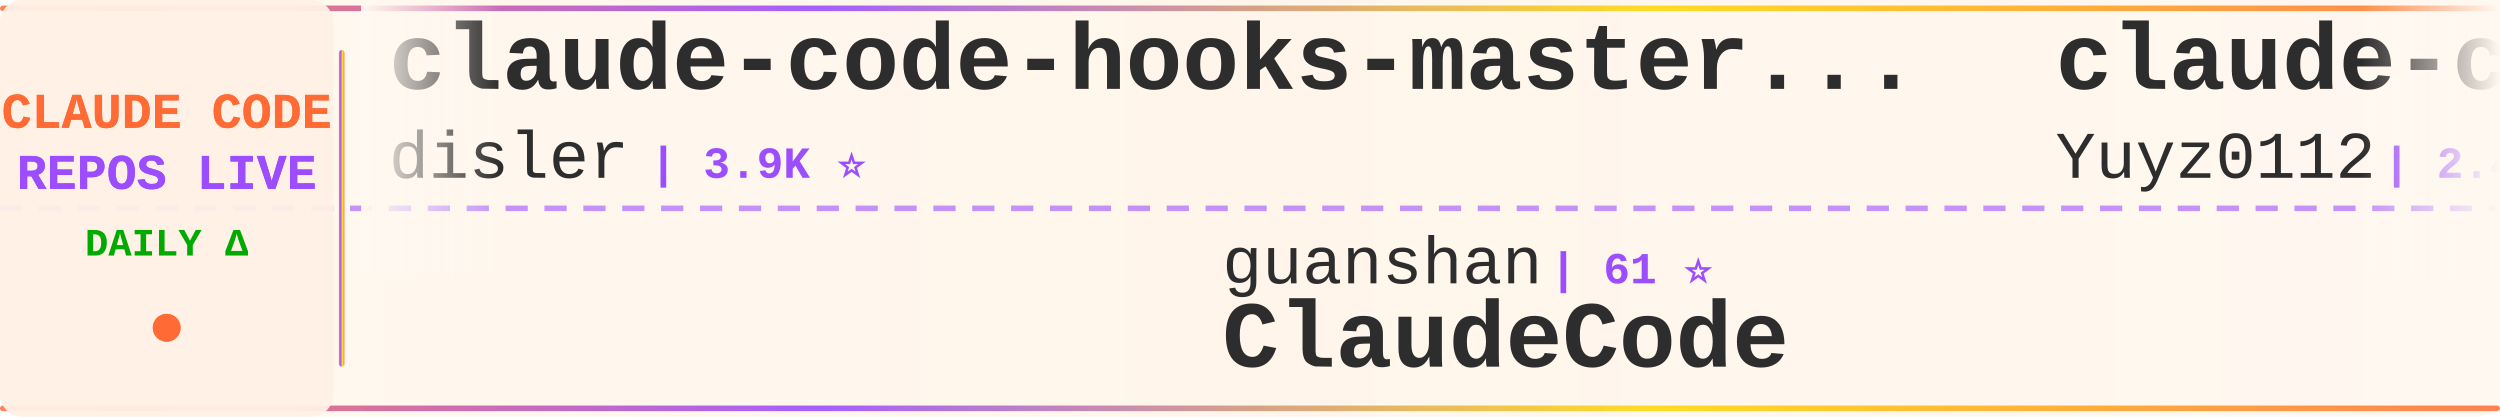
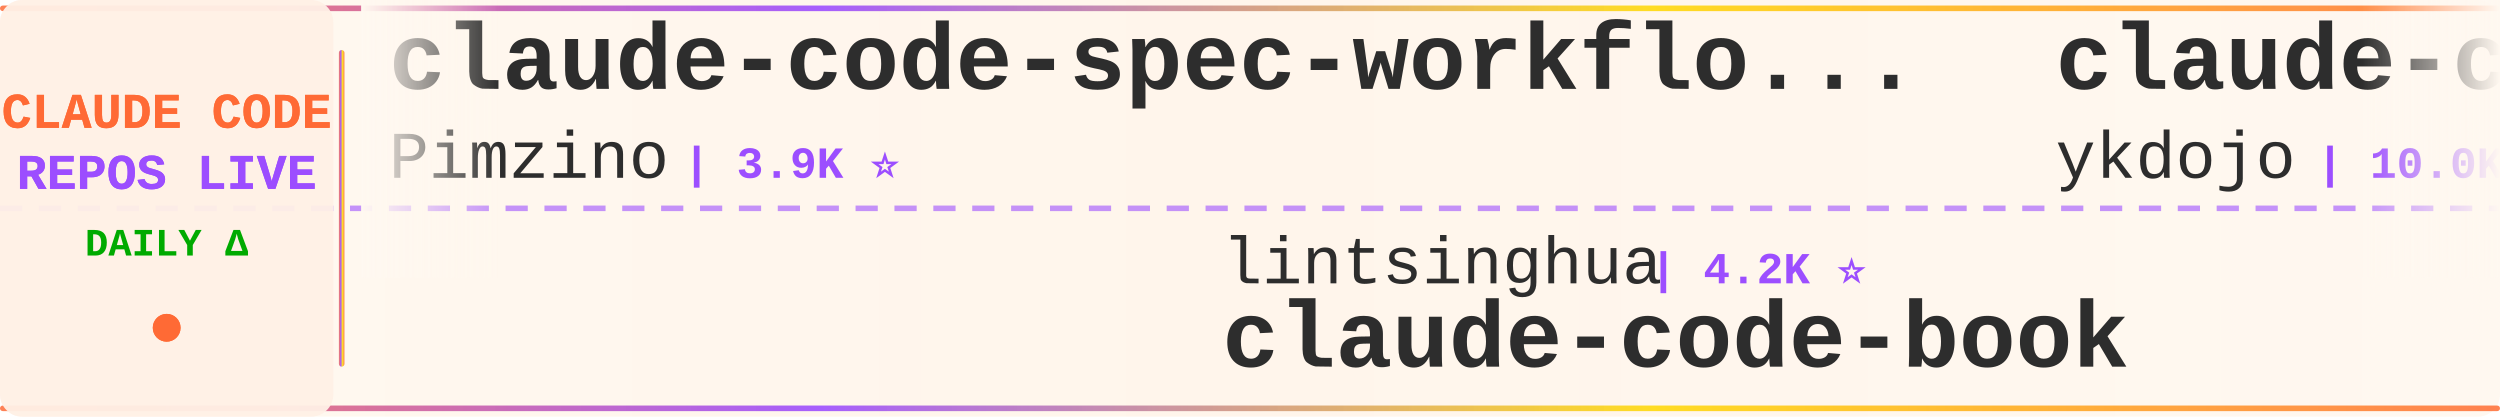
<svg xmlns="http://www.w3.org/2000/svg" width="900" height="150">
  <defs>
    <linearGradient id="tickerBg" x1="0%" y1="0%" x2="100%" y2="0%">
      <stop offset="0%" style="stop-color:#fff8f0;stop-opacity:0.98" />
      <stop offset="50%" style="stop-color:#fff5eb;stop-opacity:1" />
      <stop offset="100%" style="stop-color:#fff8f0;stop-opacity:0.98" />
    </linearGradient>
    <linearGradient id="borderGrad" x1="0%" y1="0%" x2="100%" y2="0%">
      <stop offset="0%" style="stop-color:#FF6B35;stop-opacity:0.85">
        <animate attributeName="stop-opacity" values="0.85;1;0.85" dur="2s" repeatCount="indefinite" />
      </stop>
      <stop offset="33%" style="stop-color:#9C4EFF;stop-opacity:0.9">
        <animate attributeName="stop-opacity" values="0.9;1;0.9" dur="2.2s" repeatCount="indefinite" />
      </stop>
      <stop offset="66%" style="stop-color:#FFD700;stop-opacity:0.85">
        <animate attributeName="stop-opacity" values="0.85;1;0.85" dur="1.8s" repeatCount="indefinite" />
      </stop>
      <stop offset="100%" style="stop-color:#FF6B35;stop-opacity:0.85">
        <animate attributeName="stop-opacity" values="0.85;1;0.85" dur="2s" repeatCount="indefinite" />
      </stop>
    </linearGradient>
    <filter id="textGlow">
      <feGaussianBlur stdDeviation="0.15" result="coloredBlur" />
      <feMerge>
        <feMergeNode in="coloredBlur" />
        <feMergeNode in="SourceGraphic" />
      </feMerge>
    </filter>
    <filter id="metricGlow">
      <feGaussianBlur stdDeviation="0.2" result="coloredBlur" />
      <feMerge>
        <feMergeNode in="coloredBlur" />
        <feMergeNode in="SourceGraphic" />
      </feMerge>
    </filter>
    <linearGradient id="leftFade" x1="0%" y1="0%" x2="100%" y2="0%">
      <stop offset="0%" style="stop-color:#fff8f0;stop-opacity:1" />
      <stop offset="100%" style="stop-color:#fff8f0;stop-opacity:0" />
    </linearGradient>
    <linearGradient id="rightFade" x1="0%" y1="0%" x2="100%" y2="0%">
      <stop offset="0%" style="stop-color:#fff8f0;stop-opacity:0" />
      <stop offset="100%" style="stop-color:#fff8f0;stop-opacity:1" />
    </linearGradient>
  </defs>
  <rect width="900" height="150" fill="url(#tickerBg)" rx="8" />
  <rect x="0" y="2" width="900" height="2" fill="url(#borderGrad)" rx="1" />
  <rect x="0" y="146" width="900" height="2" fill="url(#borderGrad)" rx="1" />
  <line x1="0" y1="75" x2="900" y2="75" stroke="#9C4EFF" stroke-width="2" stroke-dasharray="8 6" opacity="0.6" />
  <rect x="0" y="0" width="120" height="150" fill="#fff0e6" opacity="0.95" rx="8" />
  <text x="60" y="46" font-family="'Courier New', monospace" font-size="18" font-weight="bold" fill="#FF6B35" text-anchor="middle" filter="url(#textGlow)">
    CLAUDE CODE
  </text>
  <text x="60" y="68" font-family="'Courier New', monospace" font-size="18" font-weight="bold" fill="#9C4EFF" text-anchor="middle" filter="url(#textGlow)">
    REPOS LIVE
  </text>
  <text x="60" y="92" font-family="'Courier New', monospace" font-size="14" font-weight="bold" fill="#00aa00" text-anchor="middle">
    DAILY Δ
  </text>
  <circle cx="60" cy="118" r="5" fill="#FF6B35" filter="url(#metricGlow)">
    <animate attributeName="r" values="4;6;4" dur="1.5s" repeatCount="indefinite" />
    <animate attributeName="opacity" values="0.6;1;0.6" dur="1.5s" repeatCount="indefinite" />
  </circle>
  <rect x="122" y="18" width="2" height="114" fill="url(#borderGrad)" rx="1" />
  <clipPath id="tickerClip">
    <rect x="130" y="0" width="770" height="150" />
  </clipPath>
  <g clip-path="url(#tickerClip)">
    <g id="tickerItems">
      <animateTransform attributeName="transform" attributeType="XML" type="translate" from="0 0" to="-3000 0" dur="54s" repeatCount="indefinite" />
      <g transform="translate(0, 0)">
-         <text x="140" y="32" font-family="'Courier New', monospace" font-size="34" font-weight="bold" fill="#2d2d2d">claude-code-hooks-master...</text>
-         <text x="140" y="64" font-family="'Courier New', monospace" font-size="24" font-weight="normal" fill="#2d2d2d" opacity="1.0">disler</text>
-         <text x="234" y="64" font-family="'Courier New', monospace" font-size="16" font-weight="bold" fill="#9C4EFF"> | 3.9K ⭐</text>
+         <text x="140" y="32" font-family="'Courier New', monospace" font-size="34" font-weight="bold" fill="#2d2d2d">claude-code-spec-workflo...</text>
+         <text x="140" y="64" font-family="'Courier New', monospace" font-size="24" font-weight="normal" fill="#2d2d2d" opacity="1.0">Pimzino</text>
+         <text x="246" y="64" font-family="'Courier New', monospace" font-size="16" font-weight="bold" fill="#9C4EFF"> | 3.9K ⭐</text>
      </g>
      <g transform="translate(300, 0)">
+         <text x="140" y="102" font-family="'Courier New', monospace" font-size="24" font-weight="normal" fill="#2d2d2d" opacity="1.0">lintsinghua</text>
+         <text x="294" y="102" font-family="'Courier New', monospace" font-size="16" font-weight="bold" fill="#9C4EFF"> | 4.2K ⭐</text>
+         <text x="140" y="132" font-family="'Courier New', monospace" font-size="34" font-weight="bold" fill="#2d2d2d">claude-code-book</text>
+       </g>
+       <g transform="translate(600, 0)">
+         <text x="140" y="32" font-family="'Courier New', monospace" font-size="34" font-weight="bold" fill="#2d2d2d">claude-code-tips</text>
+         <text x="140" y="64" font-family="'Courier New', monospace" font-size="24" font-weight="normal" fill="#2d2d2d" opacity="1.0">ykdojo</text>
+         <text x="234" y="64" font-family="'Courier New', monospace" font-size="16" font-weight="bold" fill="#9C4EFF"> | 10.0K ⭐ +3</text>
+       </g>
+       <g transform="translate(900, 0)">
+         <text x="140" y="102" font-family="'Courier New', monospace" font-size="24" font-weight="normal" fill="#2d2d2d" opacity="1.0">nicedreamzapp</text>
+         <text x="318" y="102" font-family="'Courier New', monospace" font-size="16" font-weight="bold" fill="#9C4EFF"> | 3.2K ⭐ +1</text>
+         <text x="140" y="132" font-family="'Courier New', monospace" font-size="34" font-weight="bold" fill="#2d2d2d">claude-code-local</text>
+       </g>
+       <g transform="translate(1200, 0)">
+         <text x="140" y="32" font-family="'Courier New', monospace" font-size="34" font-weight="bold" fill="#2d2d2d">claude_codex_bridge</text>
+         <text x="140" y="64" font-family="'Courier New', monospace" font-size="24" font-weight="normal" fill="#2d2d2d" opacity="1.0">SeemSeam</text>
+         <text x="258" y="64" font-family="'Courier New', monospace" font-size="16" font-weight="bold" fill="#9C4EFF"> | 3.5K ⭐ +2</text>
+       </g>
+       <g transform="translate(1500, 0)">
+         <text x="140" y="102" font-family="'Courier New', monospace" font-size="24" font-weight="normal" fill="#2d2d2d" opacity="1.0">anthropics</text>
+         <text x="282" y="102" font-family="'Courier New', monospace" font-size="16" font-weight="bold" fill="#9C4EFF"> | 8.8K ⭐</text>
+         <text x="140" y="132" font-family="'Courier New', monospace" font-size="34" font-weight="bold" fill="#2d2d2d">claude-code-action</text>
+       </g>
+       <g transform="translate(1800, 0)">
+         <text x="140" y="32" font-family="'Courier New', monospace" font-size="34" font-weight="bold" fill="#2d2d2d">my-claude-code-setup</text>
+         <text x="140" y="64" font-family="'Courier New', monospace" font-size="24" font-weight="normal" fill="#2d2d2d" opacity="1.0">centminmod</text>
+         <text x="282" y="64" font-family="'Courier New', monospace" font-size="16" font-weight="bold" fill="#9C4EFF"> | 2.6K ⭐</text>
+       </g>
+       <g transform="translate(2100, 0)">
+         <text x="140" y="102" font-family="'Courier New', monospace" font-size="24" font-weight="normal" fill="#2d2d2d" opacity="1.0">darcyegb</text>
+         <text x="258" y="102" font-family="'Courier New', monospace" font-size="16" font-weight="bold" fill="#9C4EFF"> | 759 ⭐</text>
+         <text x="140" y="132" font-family="'Courier New', monospace" font-size="34" font-weight="bold" fill="#2d2d2d">ClaudeCodeAgents</text>
+       </g>
+       <g transform="translate(2400, 0)">
+         <text x="140" y="32" font-family="'Courier New', monospace" font-size="34" font-weight="bold" fill="#2d2d2d">claude-code-settings</text>
+         <text x="140" y="64" font-family="'Courier New', monospace" font-size="24" font-weight="normal" fill="#2d2d2d" opacity="1.0">feiskyer</text>
+         <text x="258" y="64" font-family="'Courier New', monospace" font-size="16" font-weight="bold" fill="#9C4EFF"> | 1.6K ⭐ +2</text>
+       </g>
+       <g transform="translate(2700, 0)">
        <text x="140" y="102" font-family="'Courier New', monospace" font-size="24" font-weight="normal" fill="#2d2d2d" opacity="1.0">guanshan</text>
        <text x="258" y="102" font-family="'Courier New', monospace" font-size="16" font-weight="bold" fill="#9C4EFF"> | 61 ⭐</text>
        <text x="140" y="132" font-family="'Courier New', monospace" font-size="34" font-weight="bold" fill="#2d2d2d">ClaudeCode</text>
      </g>
-       <g transform="translate(600, 0)">
-         <text x="140" y="32" font-family="'Courier New', monospace" font-size="34" font-weight="bold" fill="#2d2d2d">claude-code-reverse</text>
-         <text x="140" y="64" font-family="'Courier New', monospace" font-size="24" font-weight="normal" fill="#2d2d2d" opacity="1.0">Yuyz0112</text>
-         <text x="258" y="64" font-family="'Courier New', monospace" font-size="16" font-weight="bold" fill="#9C4EFF"> | 2.4K ⭐</text>
-       </g>
-       <g transform="translate(900, 0)">
-         <text x="140" y="102" font-family="'Courier New', monospace" font-size="24" font-weight="normal" fill="#2d2d2d" opacity="1.0">pengchengneo</text>
-         <text x="306" y="102" font-family="'Courier New', monospace" font-size="16" font-weight="bold" fill="#9C4EFF"> | 1.8K ⭐</text>
-         <text x="140" y="132" font-family="'Courier New', monospace" font-size="34" font-weight="bold" fill="#2d2d2d">Claude-Code</text>
-       </g>
-       <g transform="translate(1200, 0)">
-         <text x="140" y="32" font-family="'Courier New', monospace" font-size="34" font-weight="bold" fill="#2d2d2d">how-claude-code-works</text>
-         <text x="140" y="64" font-family="'Courier New', monospace" font-size="24" font-weight="normal" fill="#2d2d2d" opacity="1.0">Windy3f3f3f3f</text>
-         <text x="318" y="64" font-family="'Courier New', monospace" font-size="16" font-weight="bold" fill="#9C4EFF"> | 3.6K ⭐</text>
-       </g>
-       <g transform="translate(1500, 0)">
-         <text x="140" y="102" font-family="'Courier New', monospace" font-size="24" font-weight="normal" fill="#2d2d2d" opacity="1.0">anthropics</text>
-         <text x="282" y="102" font-family="'Courier New', monospace" font-size="16" font-weight="bold" fill="#9C4EFF"> | 172.8K ⭐ +17</text>
-         <text x="140" y="132" font-family="'Courier New', monospace" font-size="34" font-weight="bold" fill="#2d2d2d">skills</text>
-       </g>
-       <g transform="translate(1800, 0)">
-         <text x="140" y="32" font-family="'Courier New', monospace" font-size="34" font-weight="bold" fill="#2d2d2d">claude-code-action</text>
-         <text x="140" y="64" font-family="'Courier New', monospace" font-size="24" font-weight="normal" fill="#2d2d2d" opacity="1.0">anthropics</text>
-         <text x="282" y="64" font-family="'Courier New', monospace" font-size="16" font-weight="bold" fill="#9C4EFF"> | 8.8K ⭐ +1</text>
-       </g>
-       <g transform="translate(2100, 0)">
-         <text x="140" y="102" font-family="'Courier New', monospace" font-size="24" font-weight="normal" fill="#2d2d2d" opacity="1.0">diet103</text>
-         <text x="246" y="102" font-family="'Courier New', monospace" font-size="16" font-weight="bold" fill="#9C4EFF"> | 10.0K ⭐ +2</text>
-         <text x="140" y="132" font-family="'Courier New', monospace" font-size="34" font-weight="bold" fill="#2d2d2d">claude-code-infrastructu...</text>
-       </g>
-       <g transform="translate(2400, 0)">
-         <text x="140" y="32" font-family="'Courier New', monospace" font-size="34" font-weight="bold" fill="#2d2d2d">claude-code-source</text>
-         <text x="140" y="64" font-family="'Courier New', monospace" font-size="24" font-weight="normal" fill="#2d2d2d" opacity="1.0">JrCx7scC</text>
-         <text x="258" y="64" font-family="'Courier New', monospace" font-size="16" font-weight="bold" fill="#9C4EFF"> | 375 ⭐</text>
-       </g>
-       <g transform="translate(2700, 0)">
-         <text x="140" y="102" font-family="'Courier New', monospace" font-size="24" font-weight="normal" fill="#2d2d2d" opacity="1.0">KPR111</text>
-         <text x="234" y="102" font-family="'Courier New', monospace" font-size="16" font-weight="bold" fill="#9C4EFF"> | 18 ⭐</text>
-         <text x="140" y="132" font-family="'Courier New', monospace" font-size="34" font-weight="bold" fill="#2d2d2d">Claude-Code</text>
-       </g>
      <g transform="translate(3000, 0)">
-         <text x="140" y="32" font-family="'Courier New', monospace" font-size="34" font-weight="bold" fill="#2d2d2d">claude-code-hooks-master...</text>
-         <text x="140" y="64" font-family="'Courier New', monospace" font-size="24" font-weight="normal" fill="#2d2d2d" opacity="1.0">disler</text>
-         <text x="234" y="64" font-family="'Courier New', monospace" font-size="16" font-weight="bold" fill="#9C4EFF"> | 3.9K ⭐</text>
+         <text x="140" y="32" font-family="'Courier New', monospace" font-size="34" font-weight="bold" fill="#2d2d2d">claude-code-spec-workflo...</text>
+         <text x="140" y="64" font-family="'Courier New', monospace" font-size="24" font-weight="normal" fill="#2d2d2d" opacity="1.0">Pimzino</text>
+         <text x="246" y="64" font-family="'Courier New', monospace" font-size="16" font-weight="bold" fill="#9C4EFF"> | 3.9K ⭐</text>
      </g>
      <g transform="translate(3300, 0)">
-         <text x="140" y="102" font-family="'Courier New', monospace" font-size="24" font-weight="normal" fill="#2d2d2d" opacity="1.0">guanshan</text>
-         <text x="258" y="102" font-family="'Courier New', monospace" font-size="16" font-weight="bold" fill="#9C4EFF"> | 61 ⭐</text>
-         <text x="140" y="132" font-family="'Courier New', monospace" font-size="34" font-weight="bold" fill="#2d2d2d">ClaudeCode</text>
+         <text x="140" y="102" font-family="'Courier New', monospace" font-size="24" font-weight="normal" fill="#2d2d2d" opacity="1.0">lintsinghua</text>
+         <text x="294" y="102" font-family="'Courier New', monospace" font-size="16" font-weight="bold" fill="#9C4EFF"> | 4.2K ⭐</text>
+         <text x="140" y="132" font-family="'Courier New', monospace" font-size="34" font-weight="bold" fill="#2d2d2d">claude-code-book</text>
      </g>
      <g transform="translate(3600, 0)">
-         <text x="140" y="32" font-family="'Courier New', monospace" font-size="34" font-weight="bold" fill="#2d2d2d">claude-code-reverse</text>
-         <text x="140" y="64" font-family="'Courier New', monospace" font-size="24" font-weight="normal" fill="#2d2d2d" opacity="1.0">Yuyz0112</text>
-         <text x="258" y="64" font-family="'Courier New', monospace" font-size="16" font-weight="bold" fill="#9C4EFF"> | 2.4K ⭐</text>
+         <text x="140" y="32" font-family="'Courier New', monospace" font-size="34" font-weight="bold" fill="#2d2d2d">claude-code-tips</text>
+         <text x="140" y="64" font-family="'Courier New', monospace" font-size="24" font-weight="normal" fill="#2d2d2d" opacity="1.0">ykdojo</text>
+         <text x="234" y="64" font-family="'Courier New', monospace" font-size="16" font-weight="bold" fill="#9C4EFF"> | 10.0K ⭐ +3</text>
      </g>
      <g transform="translate(3900, 0)">
-         <text x="140" y="102" font-family="'Courier New', monospace" font-size="24" font-weight="normal" fill="#2d2d2d" opacity="1.0">pengchengneo</text>
-         <text x="306" y="102" font-family="'Courier New', monospace" font-size="16" font-weight="bold" fill="#9C4EFF"> | 1.8K ⭐</text>
-         <text x="140" y="132" font-family="'Courier New', monospace" font-size="34" font-weight="bold" fill="#2d2d2d">Claude-Code</text>
+         <text x="140" y="102" font-family="'Courier New', monospace" font-size="24" font-weight="normal" fill="#2d2d2d" opacity="1.0">nicedreamzapp</text>
+         <text x="318" y="102" font-family="'Courier New', monospace" font-size="16" font-weight="bold" fill="#9C4EFF"> | 3.2K ⭐ +1</text>
+         <text x="140" y="132" font-family="'Courier New', monospace" font-size="34" font-weight="bold" fill="#2d2d2d">claude-code-local</text>
      </g>
    </g>
  </g>
  <rect x="130" y="0" width="50" height="100" fill="url(#leftFade)" />
  <rect x="850" y="0" width="50" height="100" fill="url(#rightFade)" />
</svg>
